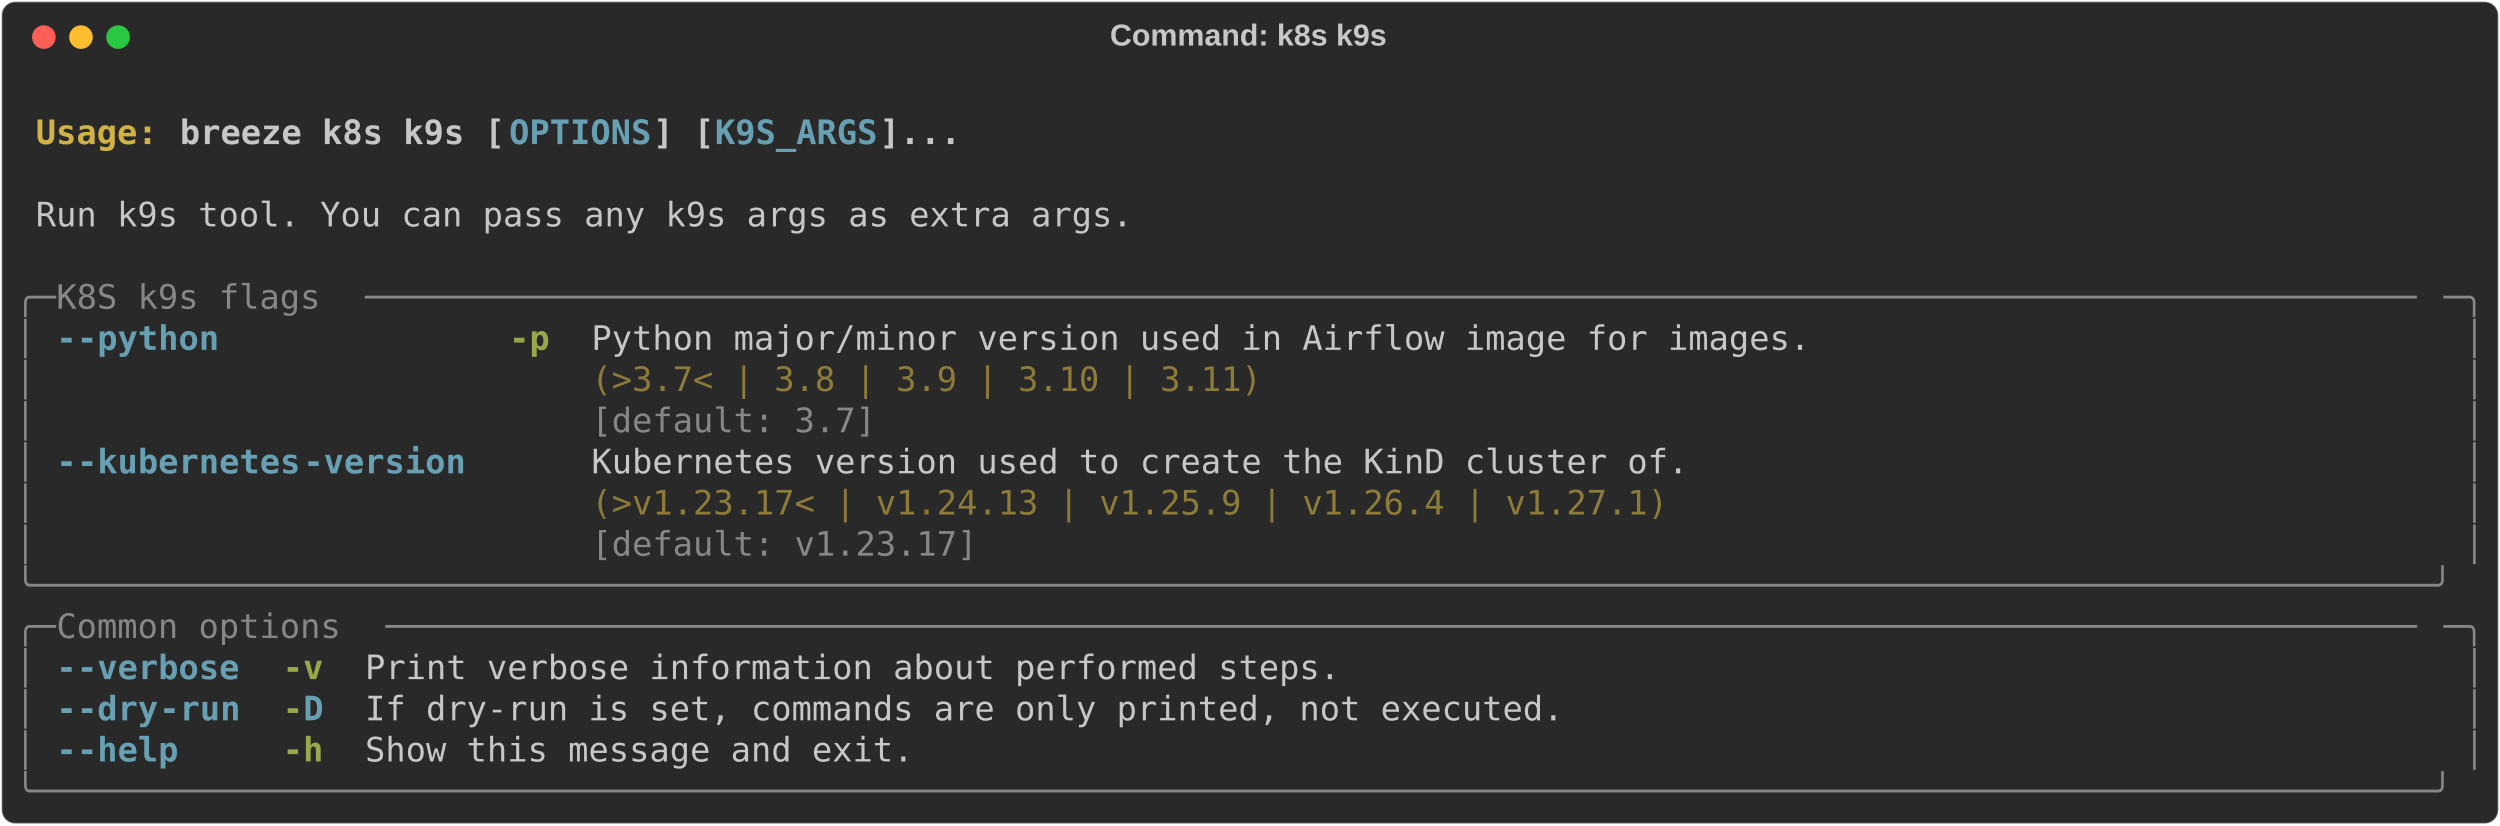
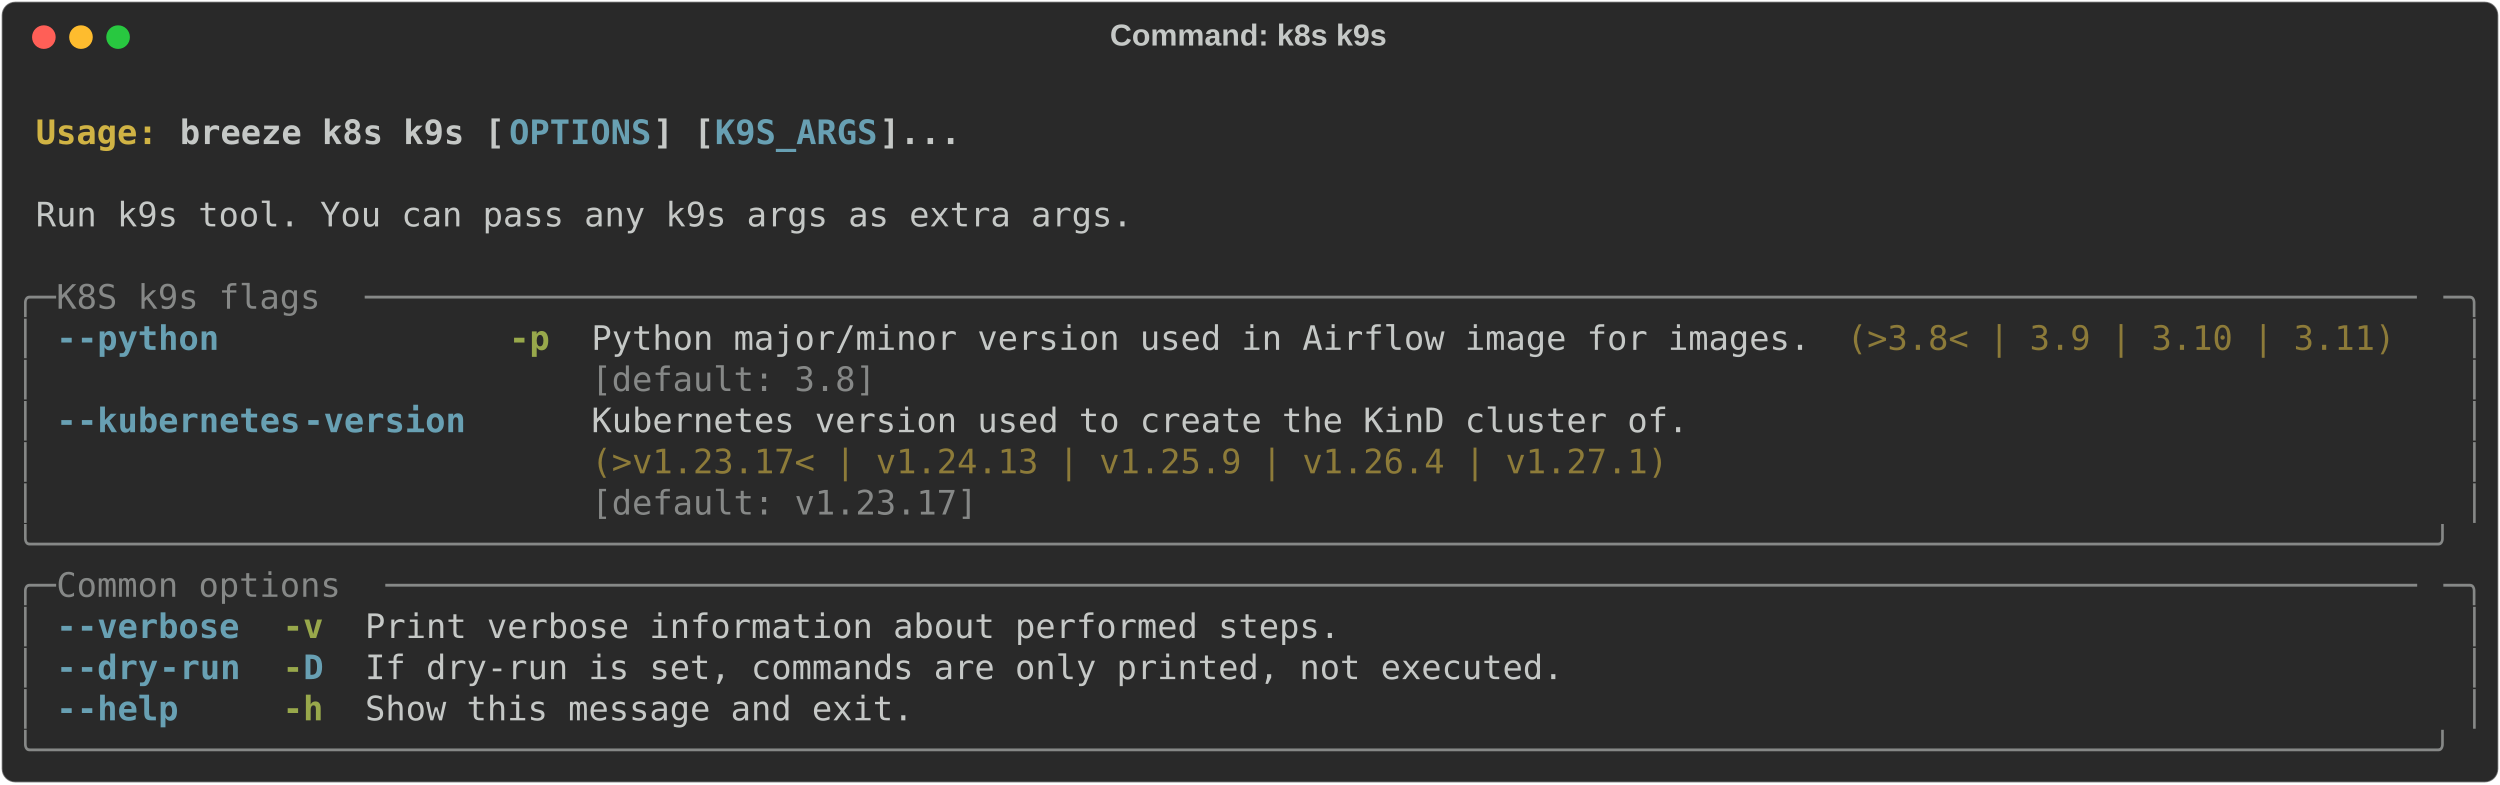
- <svg xmlns="http://www.w3.org/2000/svg" class="rich-terminal" viewBox="0 0 1482 489.2">
+ <svg xmlns="http://www.w3.org/2000/svg" class="rich-terminal" viewBox="0 0 1482 464.8">
  <style>

    @font-face {
        font-family: "Fira Code";
        src: local("FiraCode-Regular"),
                url("https://cdnjs.cloudflare.com/ajax/libs/firacode/6.2.0/woff2/FiraCode-Regular.woff2") format("woff2"),
                url("https://cdnjs.cloudflare.com/ajax/libs/firacode/6.2.0/woff/FiraCode-Regular.woff") format("woff");
        font-style: normal;
        font-weight: 400;
    }
    @font-face {
        font-family: "Fira Code";
        src: local("FiraCode-Bold"),
                url("https://cdnjs.cloudflare.com/ajax/libs/firacode/6.2.0/woff2/FiraCode-Bold.woff2") format("woff2"),
                url("https://cdnjs.cloudflare.com/ajax/libs/firacode/6.2.0/woff/FiraCode-Bold.woff") format("woff");
        font-style: bold;
        font-weight: 700;
    }

    .breeze-k8s-k9s-matrix {
        font-family: Fira Code, monospace;
        font-size: 20px;
        line-height: 24.4px;
        font-variant-east-asian: full-width;
    }

    .breeze-k8s-k9s-title {
        font-size: 18px;
        font-weight: bold;
        font-family: arial;
    }

    .breeze-k8s-k9s-r1 { fill: #c5c8c6;font-weight: bold }
.breeze-k8s-k9s-r2 { fill: #c5c8c6 }
.breeze-k8s-k9s-r3 { fill: #d0b344;font-weight: bold }
.breeze-k8s-k9s-r4 { fill: #68a0b3;font-weight: bold }
.breeze-k8s-k9s-r5 { fill: #868887 }
.breeze-k8s-k9s-r6 { fill: #98a84b;font-weight: bold }
.breeze-k8s-k9s-r7 { fill: #8d7b39 }
    </style>
  <defs>
    <clipPath id="breeze-k8s-k9s-clip-terminal">
-       <rect x="0" y="0" width="1463.0" height="438.2" />
+       <rect x="0" y="0" width="1463.0" height="413.8" />
    </clipPath>
    <clipPath id="breeze-k8s-k9s-line-0">
      <rect x="0" y="1.5" width="1464" height="24.65" />
    </clipPath>
    <clipPath id="breeze-k8s-k9s-line-1">
      <rect x="0" y="25.9" width="1464" height="24.65" />
    </clipPath>
    <clipPath id="breeze-k8s-k9s-line-2">
      <rect x="0" y="50.3" width="1464" height="24.65" />
    </clipPath>
    <clipPath id="breeze-k8s-k9s-line-3">
      <rect x="0" y="74.7" width="1464" height="24.65" />
    </clipPath>
    <clipPath id="breeze-k8s-k9s-line-4">
      <rect x="0" y="99.1" width="1464" height="24.65" />
    </clipPath>
    <clipPath id="breeze-k8s-k9s-line-5">
      <rect x="0" y="123.5" width="1464" height="24.65" />
    </clipPath>
    <clipPath id="breeze-k8s-k9s-line-6">
      <rect x="0" y="147.9" width="1464" height="24.65" />
    </clipPath>
    <clipPath id="breeze-k8s-k9s-line-7">
      <rect x="0" y="172.3" width="1464" height="24.65" />
    </clipPath>
    <clipPath id="breeze-k8s-k9s-line-8">
      <rect x="0" y="196.7" width="1464" height="24.65" />
    </clipPath>
    <clipPath id="breeze-k8s-k9s-line-9">
      <rect x="0" y="221.1" width="1464" height="24.65" />
    </clipPath>
    <clipPath id="breeze-k8s-k9s-line-10">
      <rect x="0" y="245.5" width="1464" height="24.65" />
    </clipPath>
    <clipPath id="breeze-k8s-k9s-line-11">
      <rect x="0" y="269.9" width="1464" height="24.65" />
    </clipPath>
    <clipPath id="breeze-k8s-k9s-line-12">
      <rect x="0" y="294.3" width="1464" height="24.65" />
    </clipPath>
    <clipPath id="breeze-k8s-k9s-line-13">
      <rect x="0" y="318.7" width="1464" height="24.65" />
    </clipPath>
    <clipPath id="breeze-k8s-k9s-line-14">
      <rect x="0" y="343.1" width="1464" height="24.65" />
    </clipPath>
    <clipPath id="breeze-k8s-k9s-line-15">
      <rect x="0" y="367.5" width="1464" height="24.65" />
    </clipPath>
-     <clipPath id="breeze-k8s-k9s-line-16">
-       <rect x="0" y="391.9" width="1464" height="24.65" />
-     </clipPath>
  </defs>
-   <rect fill="#292929" stroke="rgba(255,255,255,0.35)" stroke-width="1" x="1" y="1" width="1480" height="487.2" rx="8" />
+   <rect fill="#292929" stroke="rgba(255,255,255,0.35)" stroke-width="1" x="1" y="1" width="1480" height="462.8" rx="8" />
  <text class="breeze-k8s-k9s-title" fill="#c5c8c6" text-anchor="middle" x="740" y="27">Command: k8s k9s</text>
  <g transform="translate(26,22)">
    <circle cx="0" cy="0" r="7" fill="#ff5f57" />
    <circle cx="22" cy="0" r="7" fill="#febc2e" />
    <circle cx="44" cy="0" r="7" fill="#28c840" />
  </g>
  <g transform="translate(9, 41)" clip-path="url(#breeze-k8s-k9s-clip-terminal)">
    <g class="breeze-k8s-k9s-matrix">
      <text class="breeze-k8s-k9s-r2" x="1464" y="20" textLength="12.2" clip-path="url(#breeze-k8s-k9s-line-0)">
</text>
      <text class="breeze-k8s-k9s-r3" x="12.2" y="44.4" textLength="85.4" clip-path="url(#breeze-k8s-k9s-line-1)">Usage: </text>
      <text class="breeze-k8s-k9s-r1" x="97.6" y="44.4" textLength="195.2" clip-path="url(#breeze-k8s-k9s-line-1)">breeze k8s k9s [</text>
      <text class="breeze-k8s-k9s-r4" x="292.8" y="44.4" textLength="85.4" clip-path="url(#breeze-k8s-k9s-line-1)">OPTIONS</text>
      <text class="breeze-k8s-k9s-r1" x="378.2" y="44.4" textLength="36.6" clip-path="url(#breeze-k8s-k9s-line-1)">] [</text>
      <text class="breeze-k8s-k9s-r4" x="414.8" y="44.4" textLength="97.6" clip-path="url(#breeze-k8s-k9s-line-1)">K9S_ARGS</text>
      <text class="breeze-k8s-k9s-r1" x="512.4" y="44.4" textLength="48.8" clip-path="url(#breeze-k8s-k9s-line-1)">]...</text>
      <text class="breeze-k8s-k9s-r2" x="1464" y="44.4" textLength="12.2" clip-path="url(#breeze-k8s-k9s-line-1)">
</text>
      <text class="breeze-k8s-k9s-r2" x="1464" y="68.8" textLength="12.2" clip-path="url(#breeze-k8s-k9s-line-2)">
</text>
      <text class="breeze-k8s-k9s-r2" x="12.2" y="93.2" textLength="658.8" clip-path="url(#breeze-k8s-k9s-line-3)">Run k9s tool. You can pass any k9s args as extra args.</text>
      <text class="breeze-k8s-k9s-r2" x="1464" y="93.2" textLength="12.2" clip-path="url(#breeze-k8s-k9s-line-3)">
</text>
      <text class="breeze-k8s-k9s-r2" x="1464" y="117.6" textLength="12.2" clip-path="url(#breeze-k8s-k9s-line-4)">
</text>
      <text class="breeze-k8s-k9s-r5" x="0" y="142" textLength="24.4" clip-path="url(#breeze-k8s-k9s-line-5)">╭─</text>
      <text class="breeze-k8s-k9s-r5" x="24.4" y="142" textLength="183" clip-path="url(#breeze-k8s-k9s-line-5)"> K8S k9s flags </text>
      <text class="breeze-k8s-k9s-r5" x="207.4" y="142" textLength="1232.2" clip-path="url(#breeze-k8s-k9s-line-5)">─────────────────────────────────────────────────────────────────────────────────────────────────────</text>
      <text class="breeze-k8s-k9s-r5" x="1439.6" y="142" textLength="24.4" clip-path="url(#breeze-k8s-k9s-line-5)">─╮</text>
      <text class="breeze-k8s-k9s-r2" x="1464" y="142" textLength="12.2" clip-path="url(#breeze-k8s-k9s-line-5)">
</text>
      <text class="breeze-k8s-k9s-r5" x="0" y="166.4" textLength="12.2" clip-path="url(#breeze-k8s-k9s-line-6)">│</text>
      <text class="breeze-k8s-k9s-r4" x="24.4" y="166.4" textLength="12.2" clip-path="url(#breeze-k8s-k9s-line-6)">-</text>
      <text class="breeze-k8s-k9s-r4" x="36.6" y="166.4" textLength="85.4" clip-path="url(#breeze-k8s-k9s-line-6)">-python</text>
      <text class="breeze-k8s-k9s-r6" x="292.8" y="166.4" textLength="24.4" clip-path="url(#breeze-k8s-k9s-line-6)">-p</text>
      <text class="breeze-k8s-k9s-r2" x="341.6" y="166.4" textLength="732" clip-path="url(#breeze-k8s-k9s-line-6)">Python major/minor version used in Airflow image for images.</text>
+       <text class="breeze-k8s-k9s-r7" x="1085.8" y="166.4" textLength="329.4" clip-path="url(#breeze-k8s-k9s-line-6)">(&gt;3.8&lt; | 3.9 | 3.10 | 3.11)</text>
      <text class="breeze-k8s-k9s-r5" x="1451.8" y="166.4" textLength="12.2" clip-path="url(#breeze-k8s-k9s-line-6)">│</text>
      <text class="breeze-k8s-k9s-r2" x="1464" y="166.4" textLength="12.2" clip-path="url(#breeze-k8s-k9s-line-6)">
</text>
      <text class="breeze-k8s-k9s-r5" x="0" y="190.8" textLength="12.2" clip-path="url(#breeze-k8s-k9s-line-7)">│</text>
-       <text class="breeze-k8s-k9s-r7" x="341.6" y="190.8" textLength="732" clip-path="url(#breeze-k8s-k9s-line-7)">(&gt;3.7&lt; | 3.8 | 3.9 | 3.10 | 3.11)                           </text>
+       <text class="breeze-k8s-k9s-r5" x="341.6" y="190.8" textLength="732" clip-path="url(#breeze-k8s-k9s-line-7)">[default: 3.8]                                              </text>
      <text class="breeze-k8s-k9s-r5" x="1451.8" y="190.8" textLength="12.2" clip-path="url(#breeze-k8s-k9s-line-7)">│</text>
      <text class="breeze-k8s-k9s-r2" x="1464" y="190.8" textLength="12.2" clip-path="url(#breeze-k8s-k9s-line-7)">
</text>
      <text class="breeze-k8s-k9s-r5" x="0" y="215.2" textLength="12.2" clip-path="url(#breeze-k8s-k9s-line-8)">│</text>
-       <text class="breeze-k8s-k9s-r5" x="341.6" y="215.2" textLength="732" clip-path="url(#breeze-k8s-k9s-line-8)">[default: 3.7]                                              </text>
+       <text class="breeze-k8s-k9s-r4" x="24.4" y="215.2" textLength="12.2" clip-path="url(#breeze-k8s-k9s-line-8)">-</text>
+       <text class="breeze-k8s-k9s-r4" x="36.6" y="215.2" textLength="134.2" clip-path="url(#breeze-k8s-k9s-line-8)">-kubernetes</text>
+       <text class="breeze-k8s-k9s-r4" x="170.8" y="215.2" textLength="97.6" clip-path="url(#breeze-k8s-k9s-line-8)">-version</text>
+       <text class="breeze-k8s-k9s-r2" x="341.6" y="215.2" textLength="658.8" clip-path="url(#breeze-k8s-k9s-line-8)">Kubernetes version used to create the KinD cluster of.</text>
      <text class="breeze-k8s-k9s-r5" x="1451.8" y="215.2" textLength="12.2" clip-path="url(#breeze-k8s-k9s-line-8)">│</text>
      <text class="breeze-k8s-k9s-r2" x="1464" y="215.2" textLength="12.2" clip-path="url(#breeze-k8s-k9s-line-8)">
</text>
      <text class="breeze-k8s-k9s-r5" x="0" y="239.6" textLength="12.2" clip-path="url(#breeze-k8s-k9s-line-9)">│</text>
-       <text class="breeze-k8s-k9s-r4" x="24.4" y="239.6" textLength="12.2" clip-path="url(#breeze-k8s-k9s-line-9)">-</text>
-       <text class="breeze-k8s-k9s-r4" x="36.6" y="239.6" textLength="134.2" clip-path="url(#breeze-k8s-k9s-line-9)">-kubernetes</text>
-       <text class="breeze-k8s-k9s-r4" x="170.8" y="239.6" textLength="97.6" clip-path="url(#breeze-k8s-k9s-line-9)">-version</text>
-       <text class="breeze-k8s-k9s-r2" x="341.6" y="239.6" textLength="658.8" clip-path="url(#breeze-k8s-k9s-line-9)">Kubernetes version used to create the KinD cluster of.</text>
+       <text class="breeze-k8s-k9s-r7" x="341.6" y="239.6" textLength="658.8" clip-path="url(#breeze-k8s-k9s-line-9)">(&gt;v1.23.17&lt; | v1.24.13 | v1.25.9 | v1.26.4 | v1.27.1) </text>
      <text class="breeze-k8s-k9s-r5" x="1451.8" y="239.6" textLength="12.2" clip-path="url(#breeze-k8s-k9s-line-9)">│</text>
      <text class="breeze-k8s-k9s-r2" x="1464" y="239.6" textLength="12.2" clip-path="url(#breeze-k8s-k9s-line-9)">
</text>
      <text class="breeze-k8s-k9s-r5" x="0" y="264" textLength="12.2" clip-path="url(#breeze-k8s-k9s-line-10)">│</text>
-       <text class="breeze-k8s-k9s-r7" x="341.6" y="264" textLength="658.8" clip-path="url(#breeze-k8s-k9s-line-10)">(&gt;v1.23.17&lt; | v1.24.13 | v1.25.9 | v1.26.4 | v1.27.1) </text>
+       <text class="breeze-k8s-k9s-r5" x="341.6" y="264" textLength="658.8" clip-path="url(#breeze-k8s-k9s-line-10)">[default: v1.23.17]                                   </text>
      <text class="breeze-k8s-k9s-r5" x="1451.8" y="264" textLength="12.2" clip-path="url(#breeze-k8s-k9s-line-10)">│</text>
      <text class="breeze-k8s-k9s-r2" x="1464" y="264" textLength="12.2" clip-path="url(#breeze-k8s-k9s-line-10)">
</text>
-       <text class="breeze-k8s-k9s-r5" x="0" y="288.4" textLength="12.2" clip-path="url(#breeze-k8s-k9s-line-11)">│</text>
-       <text class="breeze-k8s-k9s-r5" x="341.6" y="288.4" textLength="658.8" clip-path="url(#breeze-k8s-k9s-line-11)">[default: v1.23.17]                                   </text>
-       <text class="breeze-k8s-k9s-r5" x="1451.8" y="288.4" textLength="12.2" clip-path="url(#breeze-k8s-k9s-line-11)">│</text>
+       <text class="breeze-k8s-k9s-r5" x="0" y="288.4" textLength="1464" clip-path="url(#breeze-k8s-k9s-line-11)">╰──────────────────────────────────────────────────────────────────────────────────────────────────────────────────────╯</text>
      <text class="breeze-k8s-k9s-r2" x="1464" y="288.4" textLength="12.2" clip-path="url(#breeze-k8s-k9s-line-11)">
</text>
-       <text class="breeze-k8s-k9s-r5" x="0" y="312.8" textLength="1464" clip-path="url(#breeze-k8s-k9s-line-12)">╰──────────────────────────────────────────────────────────────────────────────────────────────────────────────────────╯</text>
+       <text class="breeze-k8s-k9s-r5" x="0" y="312.8" textLength="24.4" clip-path="url(#breeze-k8s-k9s-line-12)">╭─</text>
+       <text class="breeze-k8s-k9s-r5" x="24.4" y="312.8" textLength="195.2" clip-path="url(#breeze-k8s-k9s-line-12)"> Common options </text>
+       <text class="breeze-k8s-k9s-r5" x="219.6" y="312.8" textLength="1220" clip-path="url(#breeze-k8s-k9s-line-12)">────────────────────────────────────────────────────────────────────────────────────────────────────</text>
+       <text class="breeze-k8s-k9s-r5" x="1439.6" y="312.8" textLength="24.4" clip-path="url(#breeze-k8s-k9s-line-12)">─╮</text>
      <text class="breeze-k8s-k9s-r2" x="1464" y="312.8" textLength="12.2" clip-path="url(#breeze-k8s-k9s-line-12)">
</text>
-       <text class="breeze-k8s-k9s-r5" x="0" y="337.2" textLength="24.4" clip-path="url(#breeze-k8s-k9s-line-13)">╭─</text>
-       <text class="breeze-k8s-k9s-r5" x="24.4" y="337.2" textLength="195.2" clip-path="url(#breeze-k8s-k9s-line-13)"> Common options </text>
-       <text class="breeze-k8s-k9s-r5" x="219.6" y="337.2" textLength="1220" clip-path="url(#breeze-k8s-k9s-line-13)">────────────────────────────────────────────────────────────────────────────────────────────────────</text>
-       <text class="breeze-k8s-k9s-r5" x="1439.6" y="337.2" textLength="24.4" clip-path="url(#breeze-k8s-k9s-line-13)">─╮</text>
+       <text class="breeze-k8s-k9s-r5" x="0" y="337.2" textLength="12.2" clip-path="url(#breeze-k8s-k9s-line-13)">│</text>
+       <text class="breeze-k8s-k9s-r4" x="24.4" y="337.2" textLength="12.2" clip-path="url(#breeze-k8s-k9s-line-13)">-</text>
+       <text class="breeze-k8s-k9s-r4" x="36.6" y="337.2" textLength="97.6" clip-path="url(#breeze-k8s-k9s-line-13)">-verbose</text>
+       <text class="breeze-k8s-k9s-r6" x="158.6" y="337.2" textLength="24.4" clip-path="url(#breeze-k8s-k9s-line-13)">-v</text>
+       <text class="breeze-k8s-k9s-r2" x="207.4" y="337.2" textLength="585.6" clip-path="url(#breeze-k8s-k9s-line-13)">Print verbose information about performed steps.</text>
+       <text class="breeze-k8s-k9s-r5" x="1451.8" y="337.2" textLength="12.2" clip-path="url(#breeze-k8s-k9s-line-13)">│</text>
      <text class="breeze-k8s-k9s-r2" x="1464" y="337.2" textLength="12.2" clip-path="url(#breeze-k8s-k9s-line-13)">
</text>
      <text class="breeze-k8s-k9s-r5" x="0" y="361.6" textLength="12.2" clip-path="url(#breeze-k8s-k9s-line-14)">│</text>
      <text class="breeze-k8s-k9s-r4" x="24.4" y="361.6" textLength="12.2" clip-path="url(#breeze-k8s-k9s-line-14)">-</text>
-       <text class="breeze-k8s-k9s-r4" x="36.6" y="361.6" textLength="97.6" clip-path="url(#breeze-k8s-k9s-line-14)">-verbose</text>
-       <text class="breeze-k8s-k9s-r6" x="158.6" y="361.6" textLength="24.4" clip-path="url(#breeze-k8s-k9s-line-14)">-v</text>
-       <text class="breeze-k8s-k9s-r2" x="207.4" y="361.6" textLength="585.6" clip-path="url(#breeze-k8s-k9s-line-14)">Print verbose information about performed steps.</text>
+       <text class="breeze-k8s-k9s-r4" x="36.6" y="361.6" textLength="48.8" clip-path="url(#breeze-k8s-k9s-line-14)">-dry</text>
+       <text class="breeze-k8s-k9s-r4" x="85.4" y="361.6" textLength="48.8" clip-path="url(#breeze-k8s-k9s-line-14)">-run</text>
+       <text class="breeze-k8s-k9s-r6" x="158.6" y="361.6" textLength="12.2" clip-path="url(#breeze-k8s-k9s-line-14)">-</text>
+       <text class="breeze-k8s-k9s-r4" x="170.8" y="361.6" textLength="12.2" clip-path="url(#breeze-k8s-k9s-line-14)">D</text>
+       <text class="breeze-k8s-k9s-r2" x="207.4" y="361.6" textLength="719.8" clip-path="url(#breeze-k8s-k9s-line-14)">If dry-run is set, commands are only printed, not executed.</text>
      <text class="breeze-k8s-k9s-r5" x="1451.8" y="361.6" textLength="12.2" clip-path="url(#breeze-k8s-k9s-line-14)">│</text>
      <text class="breeze-k8s-k9s-r2" x="1464" y="361.6" textLength="12.2" clip-path="url(#breeze-k8s-k9s-line-14)">
</text>
      <text class="breeze-k8s-k9s-r5" x="0" y="386" textLength="12.2" clip-path="url(#breeze-k8s-k9s-line-15)">│</text>
      <text class="breeze-k8s-k9s-r4" x="24.4" y="386" textLength="12.2" clip-path="url(#breeze-k8s-k9s-line-15)">-</text>
-       <text class="breeze-k8s-k9s-r4" x="36.6" y="386" textLength="48.8" clip-path="url(#breeze-k8s-k9s-line-15)">-dry</text>
-       <text class="breeze-k8s-k9s-r4" x="85.4" y="386" textLength="48.8" clip-path="url(#breeze-k8s-k9s-line-15)">-run</text>
-       <text class="breeze-k8s-k9s-r6" x="158.6" y="386" textLength="12.2" clip-path="url(#breeze-k8s-k9s-line-15)">-</text>
-       <text class="breeze-k8s-k9s-r4" x="170.8" y="386" textLength="12.2" clip-path="url(#breeze-k8s-k9s-line-15)">D</text>
-       <text class="breeze-k8s-k9s-r2" x="207.4" y="386" textLength="719.8" clip-path="url(#breeze-k8s-k9s-line-15)">If dry-run is set, commands are only printed, not executed.</text>
+       <text class="breeze-k8s-k9s-r4" x="36.6" y="386" textLength="61" clip-path="url(#breeze-k8s-k9s-line-15)">-help</text>
+       <text class="breeze-k8s-k9s-r6" x="158.6" y="386" textLength="24.4" clip-path="url(#breeze-k8s-k9s-line-15)">-h</text>
+       <text class="breeze-k8s-k9s-r2" x="207.4" y="386" textLength="329.4" clip-path="url(#breeze-k8s-k9s-line-15)">Show this message and exit.</text>
      <text class="breeze-k8s-k9s-r5" x="1451.8" y="386" textLength="12.2" clip-path="url(#breeze-k8s-k9s-line-15)">│</text>
      <text class="breeze-k8s-k9s-r2" x="1464" y="386" textLength="12.2" clip-path="url(#breeze-k8s-k9s-line-15)">
</text>
-       <text class="breeze-k8s-k9s-r5" x="0" y="410.4" textLength="12.2" clip-path="url(#breeze-k8s-k9s-line-16)">│</text>
-       <text class="breeze-k8s-k9s-r4" x="24.4" y="410.4" textLength="12.2" clip-path="url(#breeze-k8s-k9s-line-16)">-</text>
-       <text class="breeze-k8s-k9s-r4" x="36.6" y="410.4" textLength="61" clip-path="url(#breeze-k8s-k9s-line-16)">-help</text>
-       <text class="breeze-k8s-k9s-r6" x="158.6" y="410.4" textLength="24.4" clip-path="url(#breeze-k8s-k9s-line-16)">-h</text>
-       <text class="breeze-k8s-k9s-r2" x="207.4" y="410.4" textLength="329.4" clip-path="url(#breeze-k8s-k9s-line-16)">Show this message and exit.</text>
-       <text class="breeze-k8s-k9s-r5" x="1451.8" y="410.4" textLength="12.2" clip-path="url(#breeze-k8s-k9s-line-16)">│</text>
+       <text class="breeze-k8s-k9s-r5" x="0" y="410.4" textLength="1464" clip-path="url(#breeze-k8s-k9s-line-16)">╰──────────────────────────────────────────────────────────────────────────────────────────────────────────────────────╯</text>
      <text class="breeze-k8s-k9s-r2" x="1464" y="410.4" textLength="12.2" clip-path="url(#breeze-k8s-k9s-line-16)">
- </text>
-       <text class="breeze-k8s-k9s-r5" x="0" y="434.8" textLength="1464" clip-path="url(#breeze-k8s-k9s-line-17)">╰──────────────────────────────────────────────────────────────────────────────────────────────────────────────────────╯</text>
-       <text class="breeze-k8s-k9s-r2" x="1464" y="434.8" textLength="12.2" clip-path="url(#breeze-k8s-k9s-line-17)">
</text>
    </g>
  </g>
</svg>
